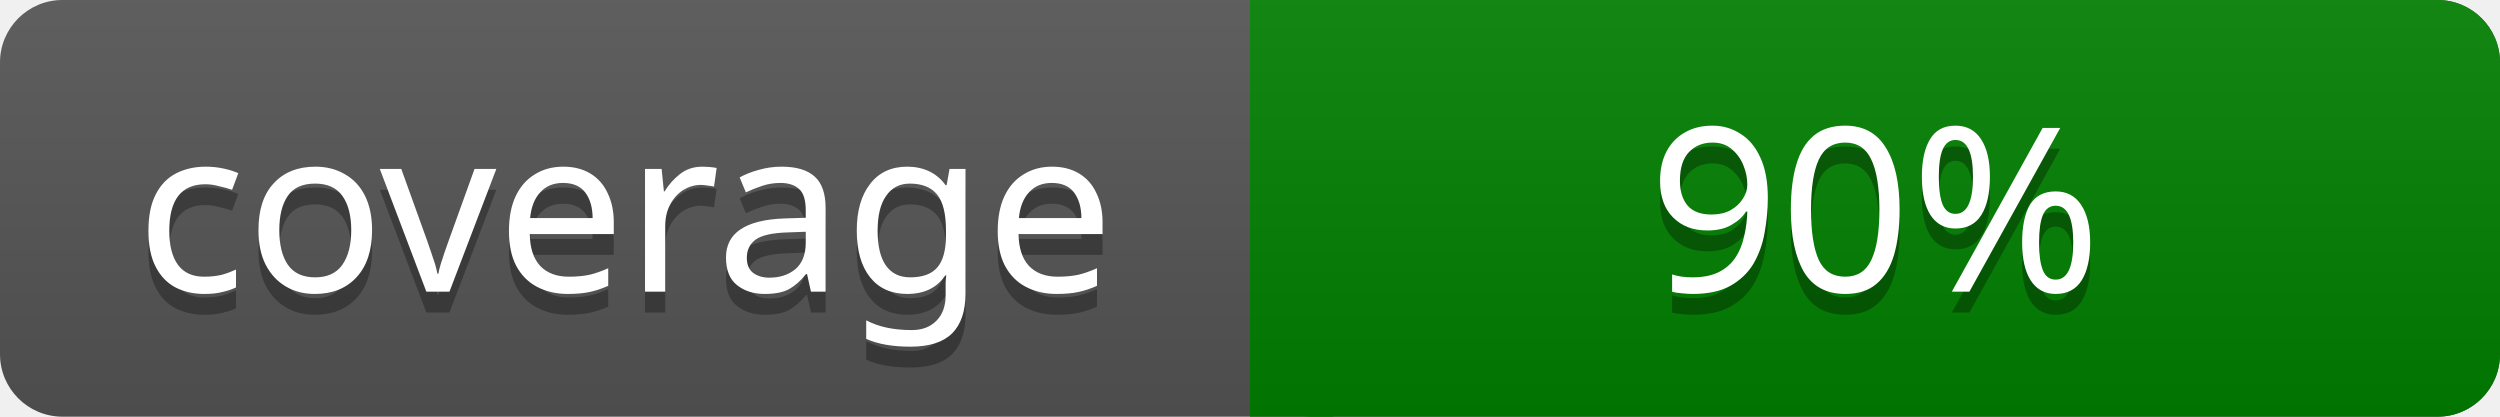
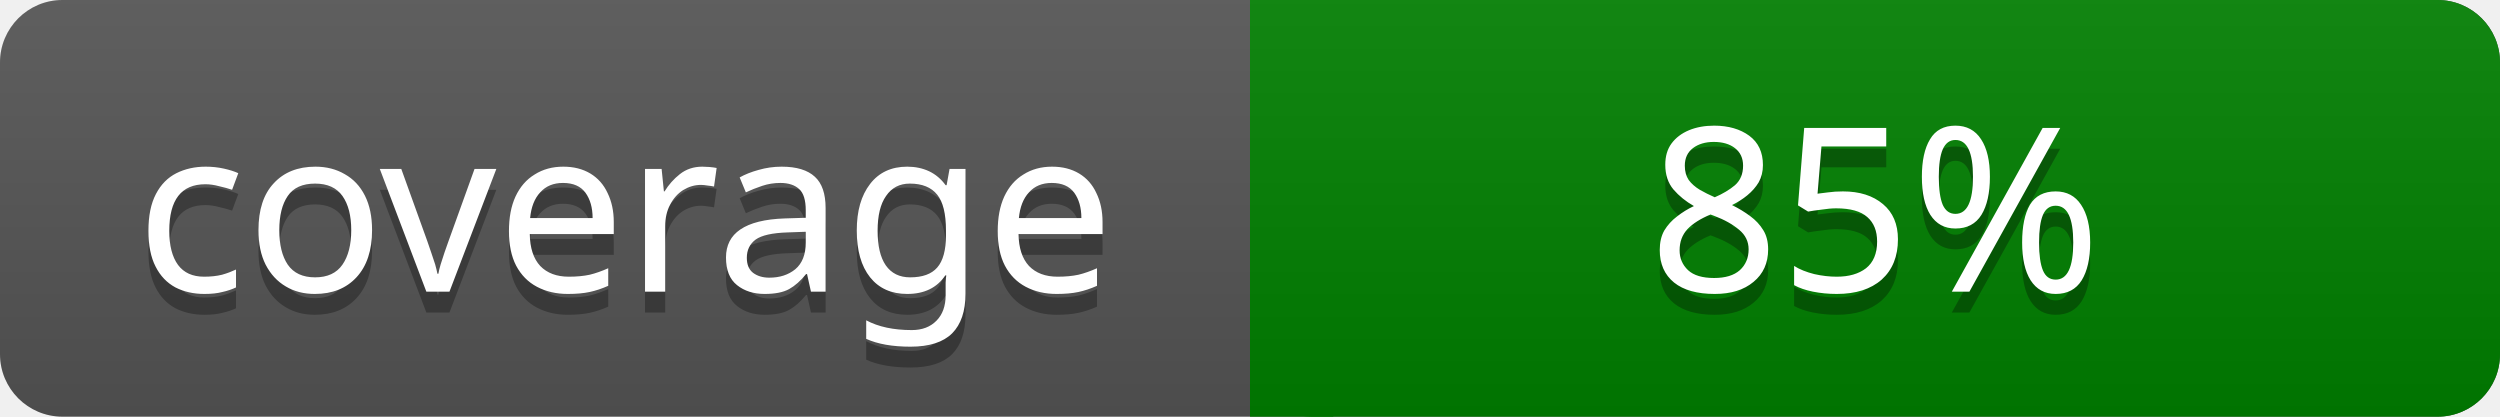
<svg xmlns="http://www.w3.org/2000/svg" width="120" height="20">
  <linearGradient id="a" x2="0" y2="100%">
    <stop offset="0" stop-color="#bbb" stop-opacity=".1" />
    <stop offset="1" stop-opacity=".1" />
  </linearGradient>
  <rect rx="3" width="120" height="20" fill="#555" />
  <rect rx="3" x="60" width="60" height="20" fill="#008000" />
  <path fill="#008000" d="M60 0h4v20h-4z" />
  <rect rx="3" width="120" height="20" fill="url(#a)" />
  <g fill="#fff" text-anchor="middle" font-family="Verdana" font-size="11">
    <text x="30" y="15" fill="#010101" fill-opacity=".3">coverage</text>
    <text x="30" y="14">coverage</text>
-     <text x="90" y="15" fill="#010101" fill-opacity=".3">90%</text>
-     <text x="90" y="14">90%</text>
+     <text x="90" y="15" fill="#010101" fill-opacity=".3">85%</text>
+     <text x="90" y="14">85%</text>
  </g>
</svg>
